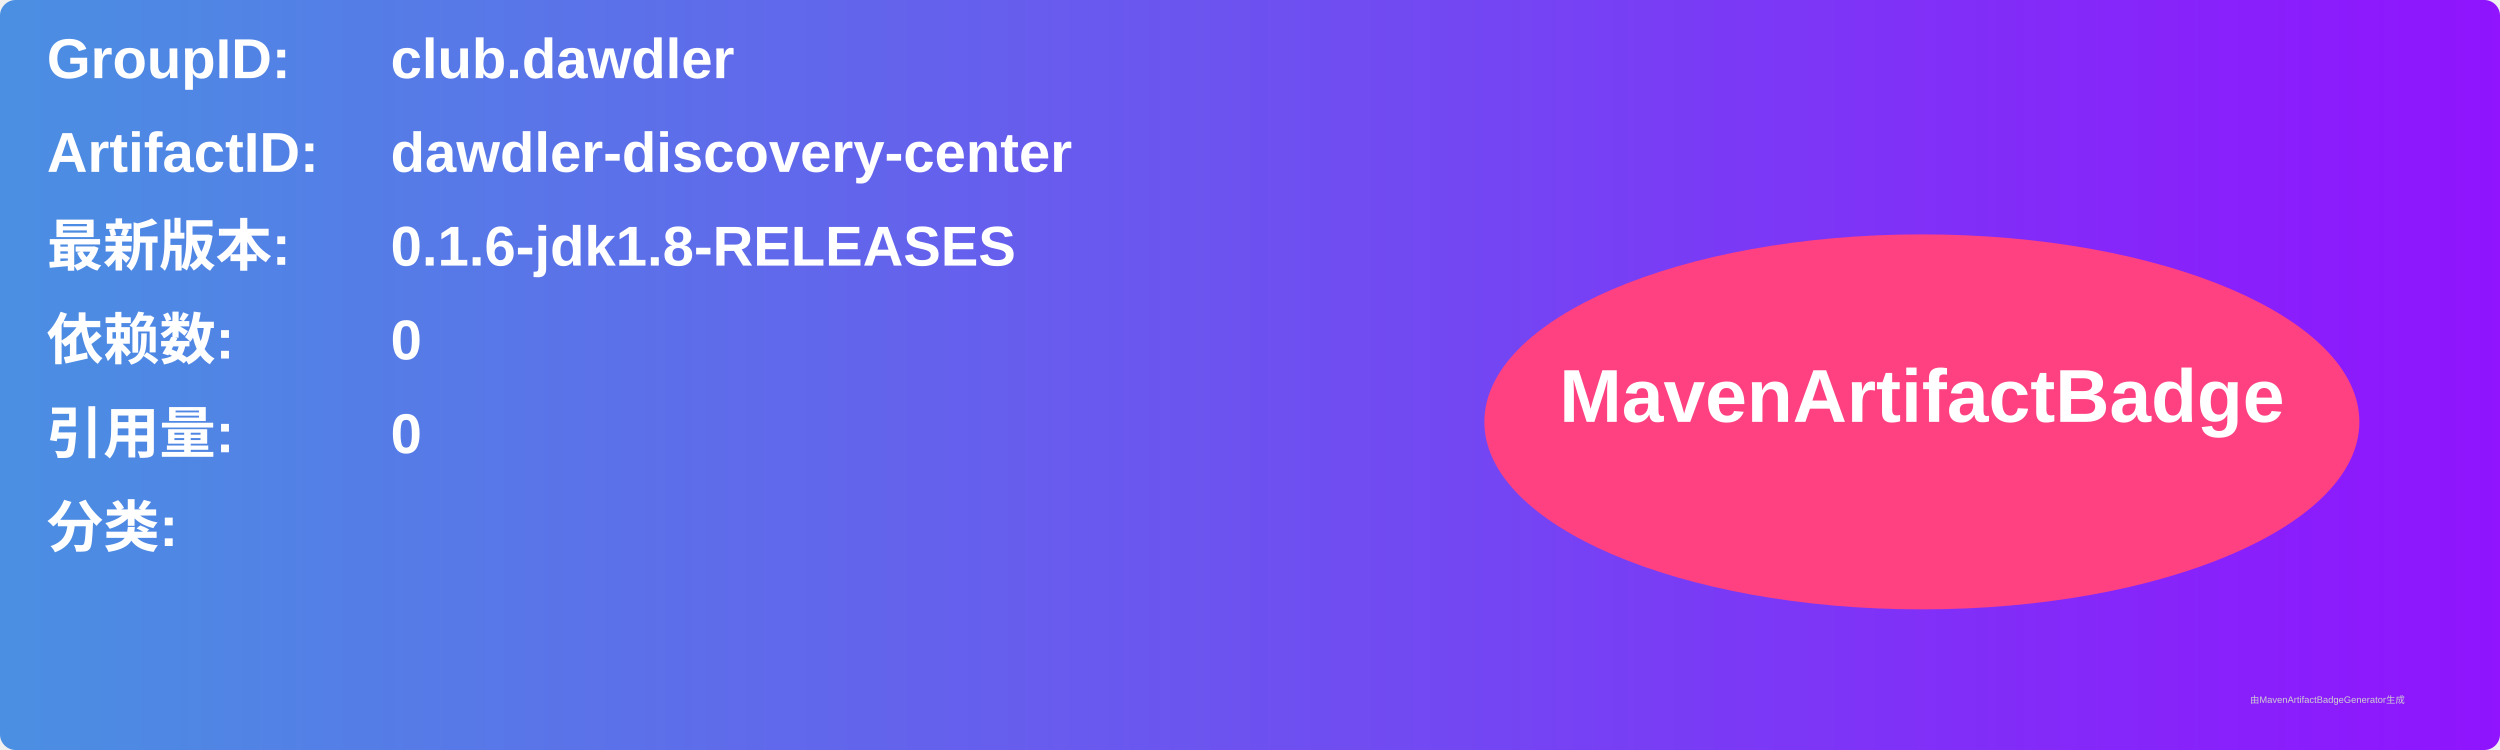
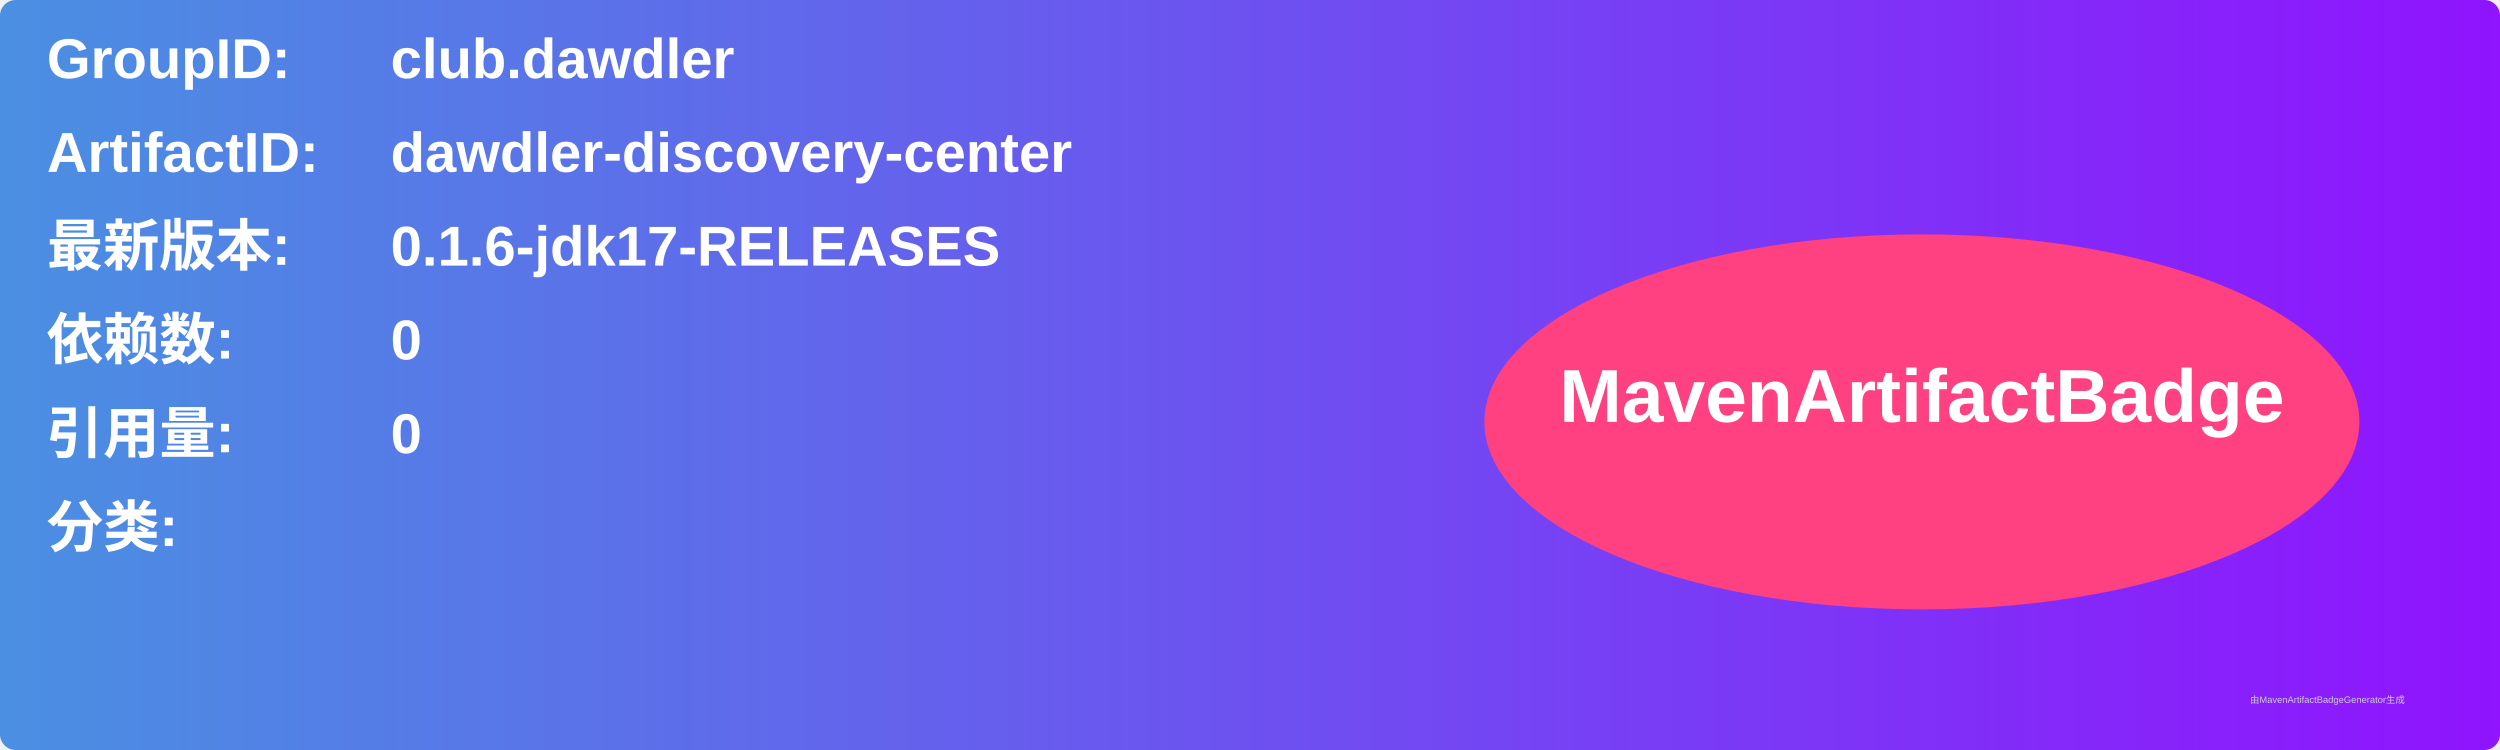
<svg xmlns="http://www.w3.org/2000/svg" width="800" height="240" viewBox="0 0 800 240">
  <linearGradient id="grad" x1="0%" y1="0%" x2="100%" y2="0%">
    <stop offset="0%" stop-color="#4a90e2" />
    <stop offset="100%" stop-color="#9013fe" />
  </linearGradient>
  <rect width="100%" height="100%" rx="5" ry="5" fill="url(#grad)" />
  <g transform="translate(15, 15)">
    <text x="0" y="10" font-family="Arial" font-size="18" fill="white" font-weight="bold" width="260">GroupID:</text>
    <text x="110" y="10" font-family="Arial" font-size="18" fill="white" font-weight="bold" width="460">club.dawdler</text>
    <text x="0" y="40" font-family="Arial" font-size="18" fill="white" font-weight="bold" width="260">ArtifactID:</text>
    <text x="110" y="40" font-family="Arial" font-size="18" fill="white" font-weight="bold" width="460">dawdler-discovery-center</text>
    <text x="0" y="70" font-family="Arial" font-size="18" fill="white" font-weight="bold">最新版本:</text>
    <text x="110" y="70" font-family="Arial" font-size="18" fill="white" font-weight="bold">
-       <tspan font-weight="bold">0.1.6-jdk1.8-RELEASES</tspan>
+       <tspan font-weight="bold">0.1.6-jdk17-RELEASES</tspan>
    </text>
    <text x="0" y="100" font-family="Arial" font-size="18" fill="white" font-weight="bold">依赖数: </text>
    <text x="110" y="100" font-family="Arial" font-size="18" fill="white">
      <tspan font-weight="bold">0</tspan>
    </text>
    <text x="0" y="130" font-family="Arial" font-size="18" fill="white" font-weight="bold">引用量: </text>
    <text x="110" y="130" font-family="Arial" font-size="18" fill="white">
      <tspan font-weight="bold">0</tspan>
    </text>
    <text x="0" y="160" font-family="Arial" font-size="18" fill="white" font-weight="bold">分类:</text>
    <text x="10" y="190" font-family="Arial" font-size="10" fill="white">
      <tspan font-weight="bold" />
    </text>
    <ellipse cx="600" cy="120" rx="140" ry="60" fill="#ff4081" />
    <text x="600" y="120" text-anchor="middle" font-family="Arial" font-size="24" fill="white" font-weight="bold">MavenArtifactBadge</text>
  </g>
  <text x="720" y="225" font-family="Arial" font-size="3" fill="#d0d0d0">由MavenArtifactBadgeGenerator生成</text>
</svg>
